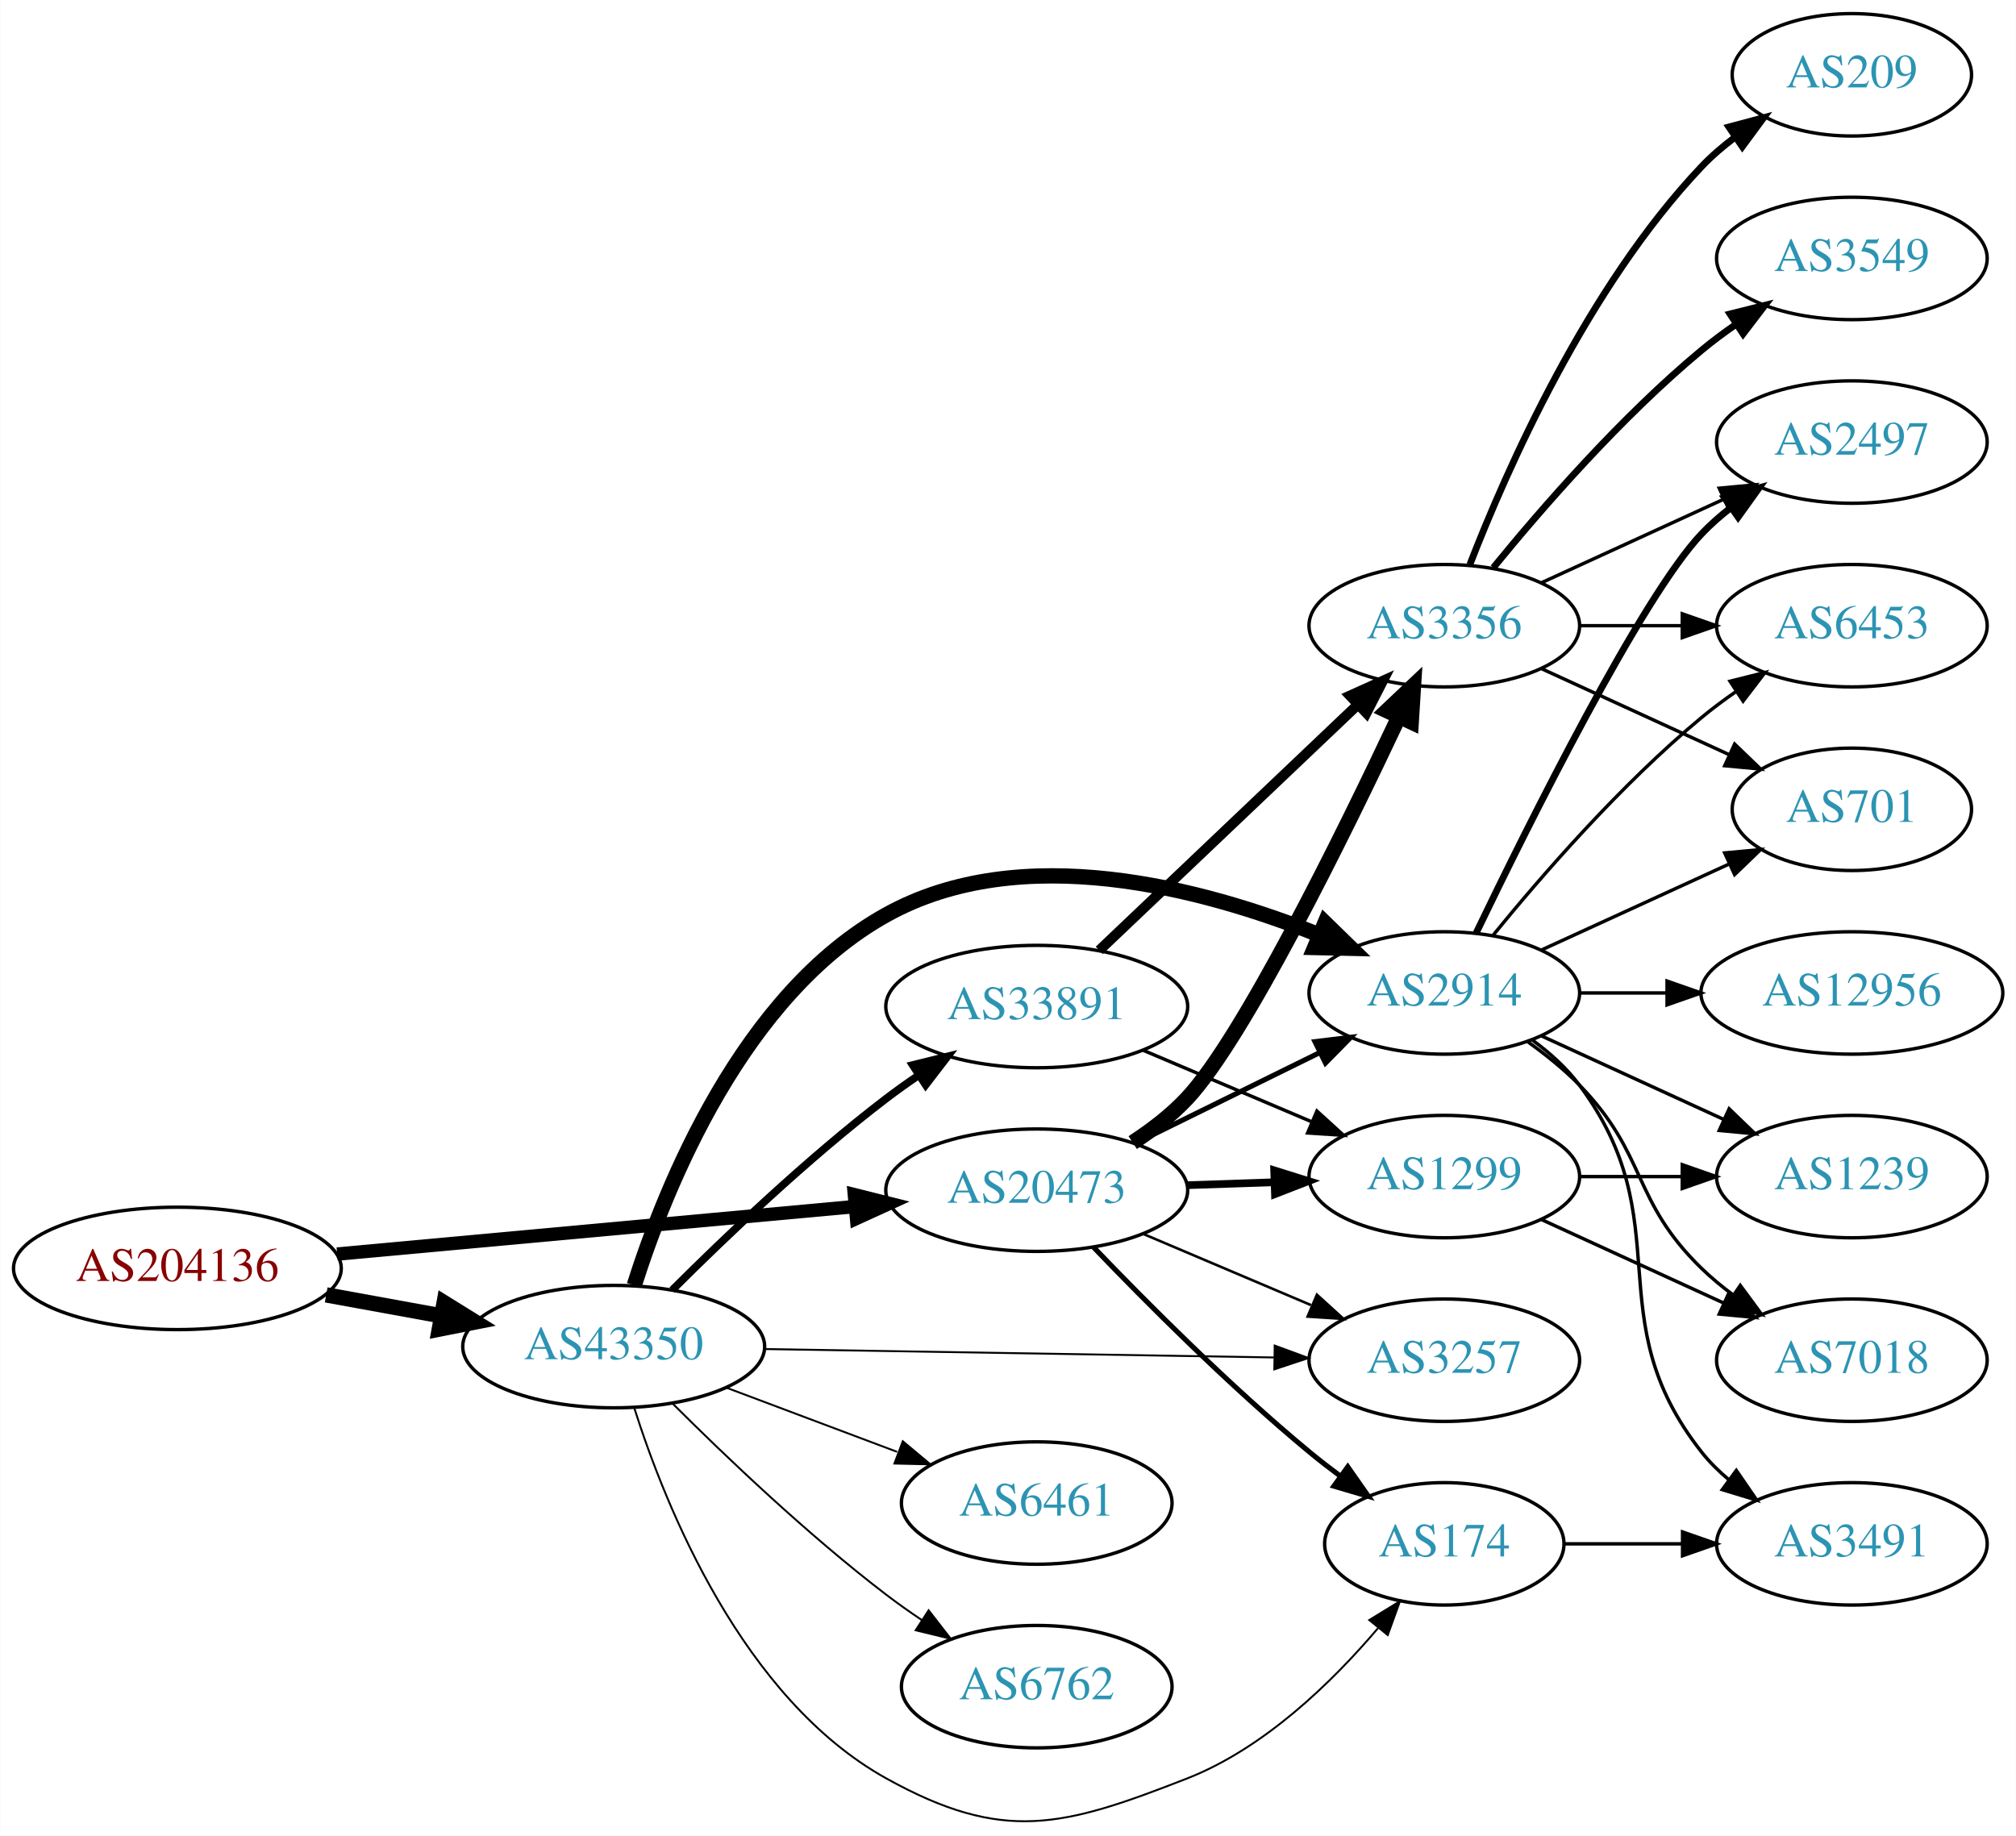
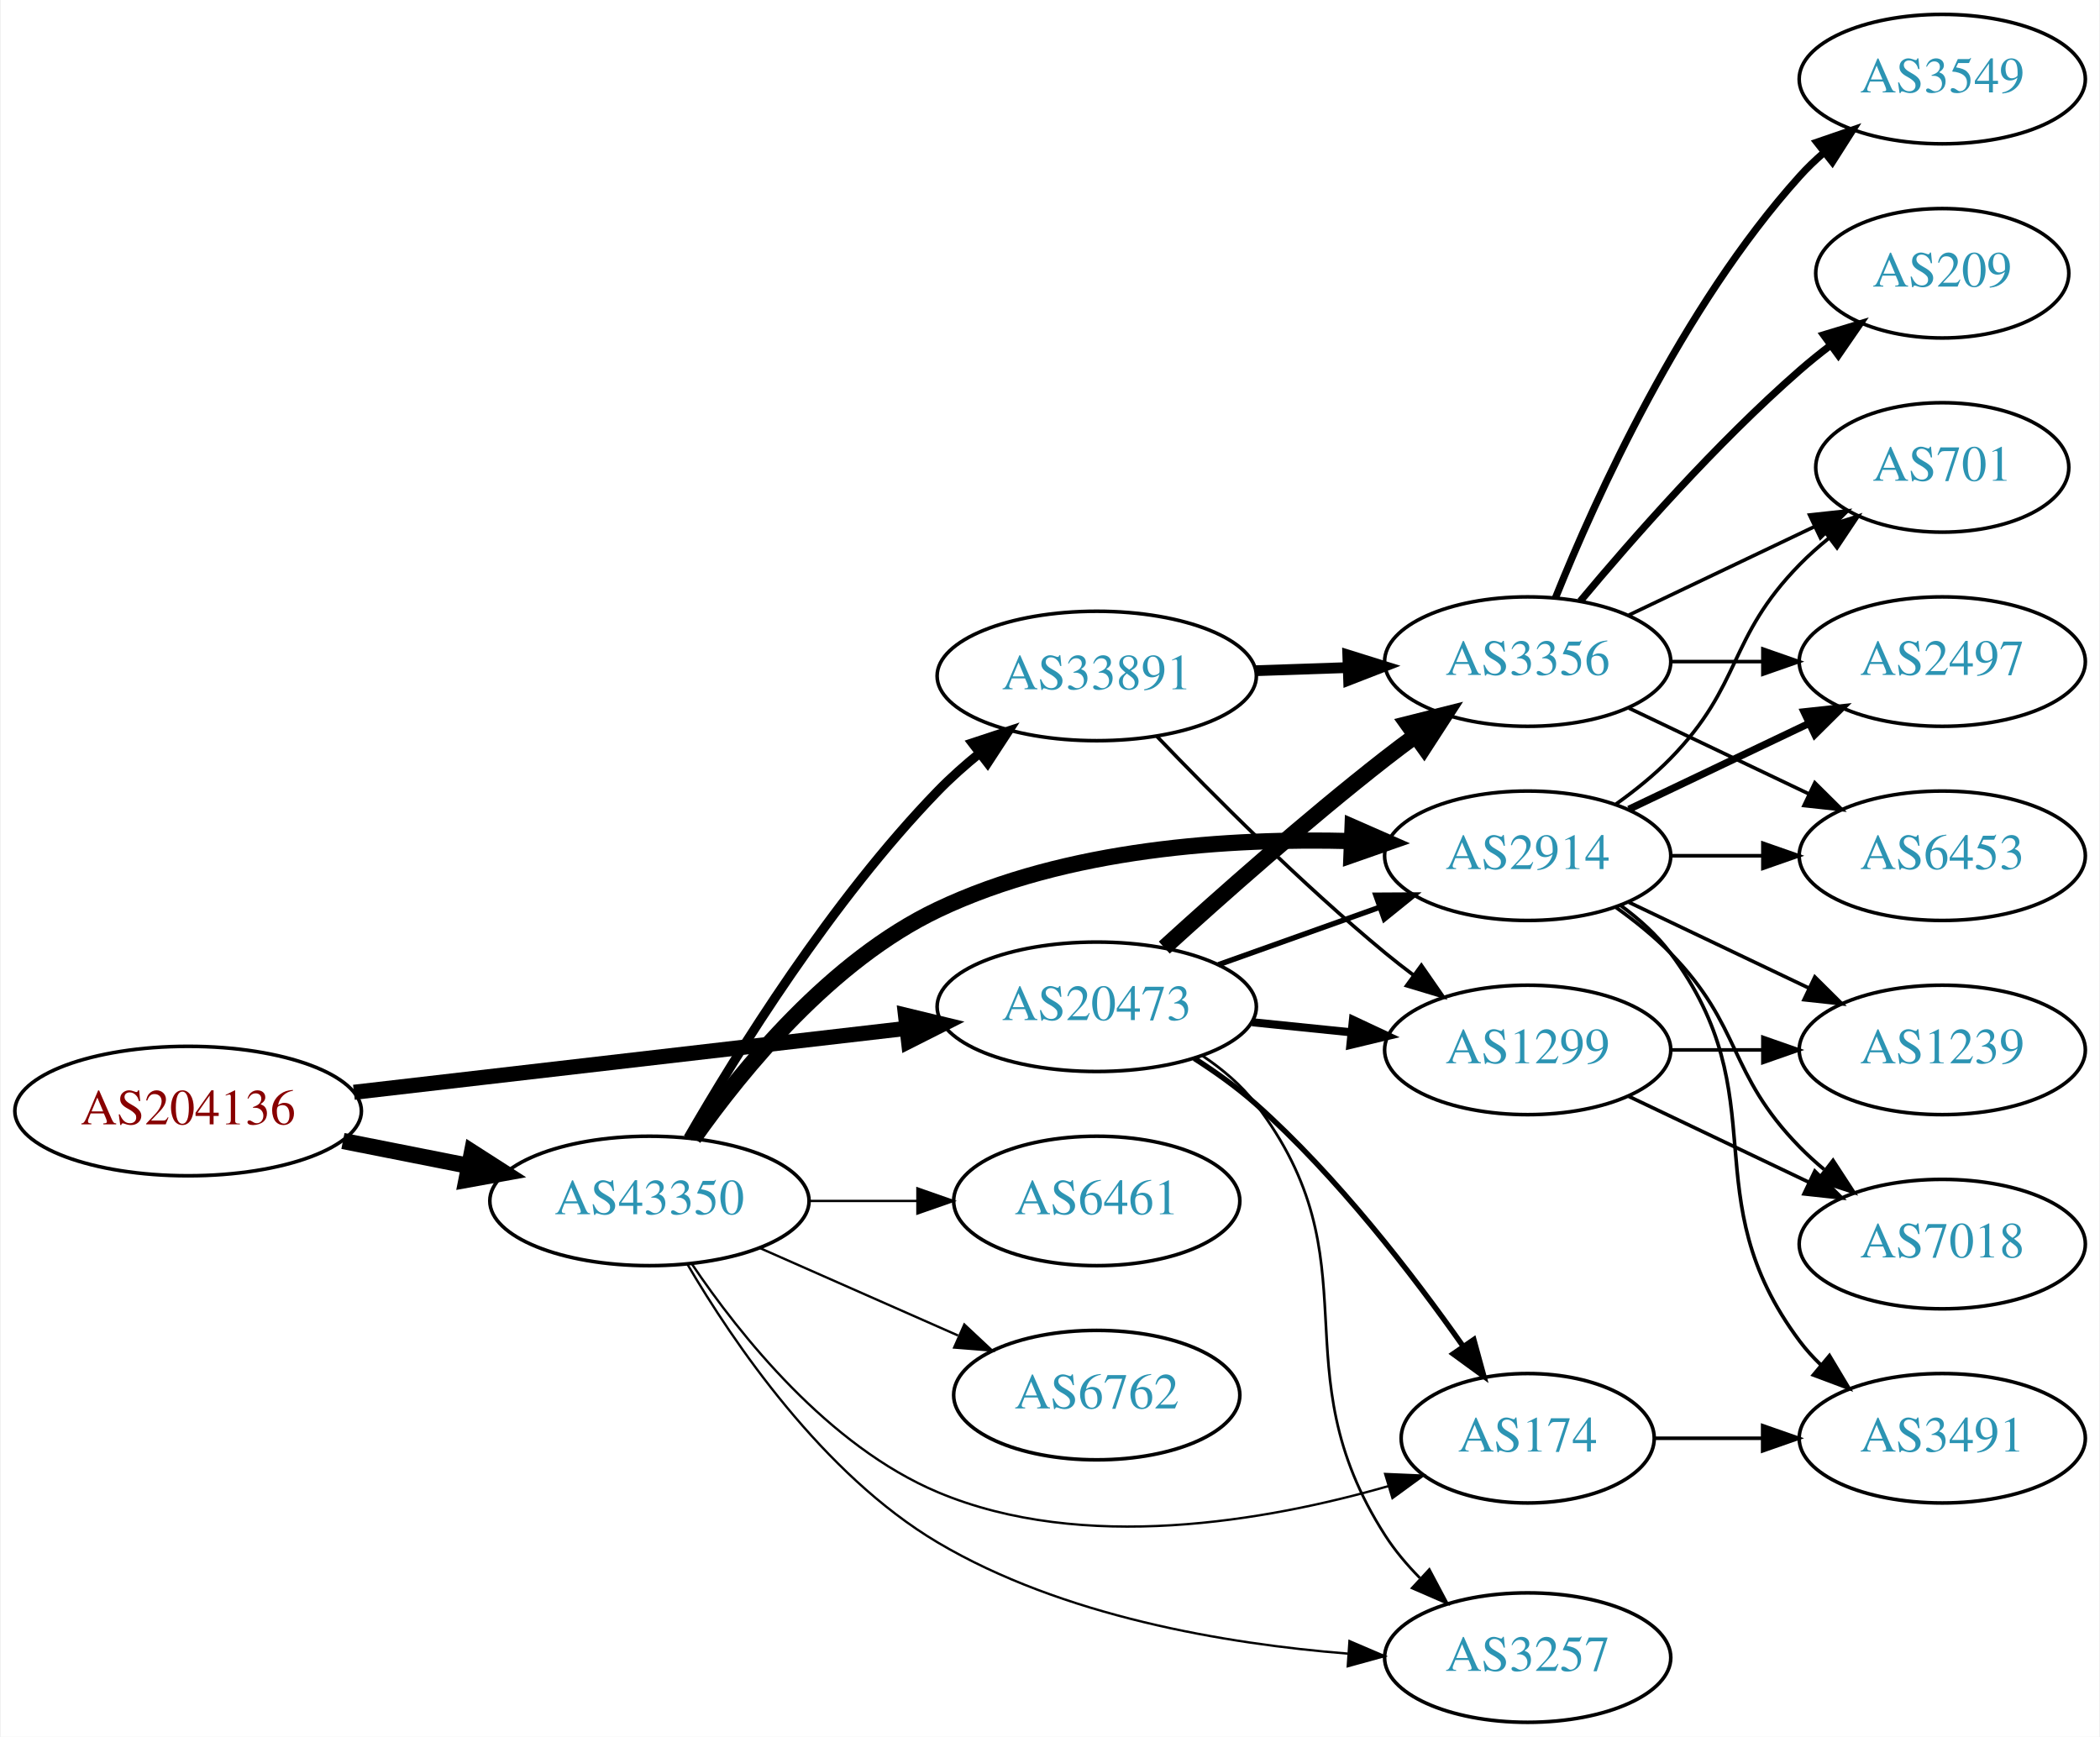
- <svg xmlns="http://www.w3.org/2000/svg" xmlns:xlink="http://www.w3.org/1999/xlink" width="593pt" height="540pt" viewBox="0.00 0.00 592.66 539.81">
-   <g id="graph0" class="graph" transform="scale(1 1) rotate(0) translate(4 535.814)">
-     <polygon fill="white" stroke="none" points="-4,4 -4,-535.814 588.661,-535.814 588.661,4 -4,4" />
+ <svg xmlns="http://www.w3.org/2000/svg" xmlns:xlink="http://www.w3.org/1999/xlink" width="584pt" height="483pt" viewBox="0.00 0.00 583.56 483.00">
+   <g id="graph0" class="graph" transform="scale(1 1) rotate(0) translate(4 479)">
+     <polygon fill="white" stroke="none" points="-4,4 -4,-479 579.562,-479 579.562,4 -4,4" />
    <g id="node1" class="node">
      <g id="a_node1">
        <a xlink:href="/asn/204136" xlink:title="AS204136 ~ SILENT-GHOST-AS [AT]">
-           <ellipse fill="#ffffff" stroke="black" cx="48.096" cy="-162.814" rx="48.192" ry="18" />
-           <text text-anchor="middle" x="48.096" y="-159.114" font-family="Times,serif" font-size="14.00" fill="#880000">AS204136</text>
+           <ellipse fill="#ffffff" stroke="black" cx="48.096" cy="-170" rx="48.192" ry="18" />
+           <text text-anchor="middle" x="48.096" y="-166.3" font-family="Times,serif" font-size="14.00" fill="#880000">AS204136</text>
        </a>
      </g>
    </g>
    <g id="node2" class="node">
      <g id="a_node2">
        <a xlink:href="/asn/20473" xlink:title="AS20473 ~ Choopa, LLC [US]">
-           <ellipse fill="#ffffff" stroke="black" cx="300.78" cy="-185.814" rx="44.393" ry="18" />
-           <text text-anchor="middle" x="300.78" y="-182.114" font-family="Times,serif" font-size="14.00" fill="#2c94b3">AS20473</text>
+           <ellipse fill="#ffffff" stroke="black" cx="300.78" cy="-199" rx="44.393" ry="18" />
+           <text text-anchor="middle" x="300.78" y="-195.3" font-family="Times,serif" font-size="14.00" fill="#2c94b3">AS20473</text>
        </a>
      </g>
    </g>
    <g id="edge1" class="edge">
-       <path fill="none" stroke="black" stroke-width="3.938" d="M95.075,-167.032C138.087,-170.979 202.28,-176.868 247.284,-180.997" />
-       <polygon fill="black" stroke="black" stroke-width="3.938" points="247.154,-184.5 257.432,-181.929 247.793,-177.529 247.154,-184.5" />
+       <path fill="none" stroke="black" stroke-width="4.2" d="M94.203,-175.218C137.359,-180.211 202.408,-187.736 247.738,-192.98" />
+       <polygon fill="black" stroke="black" stroke-width="4.2" points="247.596,-196.663 257.952,-194.161 248.441,-189.361 247.596,-196.663" />
    </g>
    <g id="node3" class="node">
      <g id="a_node3">
        <a xlink:href="/asn/43350" xlink:title="AS43350 ~ NForce Entertainment B.V. [NL]">
-           <ellipse fill="#ffffff" stroke="black" cx="176.388" cy="-139.814" rx="44.393" ry="18" />
-           <text text-anchor="middle" x="176.388" y="-136.114" font-family="Times,serif" font-size="14.00" fill="#2c94b3">AS43350</text>
+           <ellipse fill="#ffffff" stroke="black" cx="176.388" cy="-145" rx="44.393" ry="18" />
+           <text text-anchor="middle" x="176.388" y="-141.3" font-family="Times,serif" font-size="14.00" fill="#2c94b3">AS43350</text>
        </a>
      </g>
    </g>
    <g id="edge2" class="edge">
-       <path fill="none" stroke="black" stroke-width="4.5" d="M91.852,-155.027C102.7,-153.052 114.448,-150.912 125.611,-148.879" />
-       <polygon fill="black" stroke="black" stroke-width="4.5" points="126.523,-152.715 135.656,-147.05 125.112,-144.968 126.523,-152.715" />
+       <path fill="none" stroke="black" stroke-width="4.5" d="M91.149,-161.675C102.36,-159.456 114.572,-157.039 126.131,-154.75" />
+       <polygon fill="black" stroke="black" stroke-width="4.5" points="127.035,-158.586 136.08,-152.781 125.506,-150.861 127.035,-158.586" />
    </g>
    <g id="node4" class="node">
      <g id="a_node4">
-         <a xlink:href="/asn/2914" xlink:title="AS2914 ~ NTT America, Inc. [US]">
-           <ellipse fill="#ffffff" stroke="black" cx="420.622" cy="-243.814" rx="39.794" ry="18" />
-           <text text-anchor="middle" x="420.622" y="-240.114" font-family="Times,serif" font-size="14.00" fill="#2c94b3">AS2914</text>
+         <a xlink:href="/asn/3356" xlink:title="AS3356 ~ Level 3 Parent, LLC [US]">
+           <ellipse fill="#ffffff" stroke="black" cx="420.622" cy="-295" rx="39.794" ry="18" />
+           <text text-anchor="middle" x="420.622" y="-291.3" font-family="Times,serif" font-size="14.00" fill="#2c94b3">AS3356</text>
        </a>
      </g>
    </g>
    <g id="edge3" class="edge">
-       <path fill="none" stroke="black" stroke-width="1.5" d="M329.707,-199.559C345.901,-207.53 366.463,-217.65 383.835,-226.2" />
-       <polygon fill="black" stroke="black" stroke-width="1.5" points="382.592,-229.489 393.11,-230.765 385.683,-223.209 382.592,-229.489" />
+       <path fill="none" stroke="black" stroke-width="4.5" d="M319.557,-215.461C335.31,-229.809 359.134,-250.934 380.976,-268 383.703,-270.131 386.583,-272.294 389.492,-274.421" />
+       <polygon fill="black" stroke="black" stroke-width="4.5" points="387.236,-277.649 397.661,-280.263 391.817,-271.243 387.236,-277.649" />
    </g>
    <g id="node5" class="node">
      <g id="a_node5">
-         <a xlink:href="/asn/3356" xlink:title="AS3356 ~ Level 3 Parent, LLC [US]">
-           <ellipse fill="#ffffff" stroke="black" cx="420.622" cy="-351.814" rx="39.794" ry="18" />
-           <text text-anchor="middle" x="420.622" y="-348.114" font-family="Times,serif" font-size="14.00" fill="#2c94b3">AS3356</text>
+         <a xlink:href="/asn/1299" xlink:title="AS1299 ~ Telia Carrier [EU]">
+           <ellipse fill="#ffffff" stroke="black" cx="420.622" cy="-187" rx="39.794" ry="18" />
+           <text text-anchor="middle" x="420.622" y="-183.3" font-family="Times,serif" font-size="14.00" fill="#2c94b3">AS1299</text>
        </a>
      </g>
    </g>
    <g id="edge4" class="edge">
-       <path fill="none" stroke="black" stroke-width="4.5" d="M329.002,-199.811C334.709,-203.535 340.382,-207.907 344.976,-212.814 361.489,-230.451 390.691,-289.789 407.253,-324.978" />
-       <polygon fill="black" stroke="black" stroke-width="4.5" points="403.765,-326.817 411.567,-334.209 410.9,-323.482 403.765,-326.817" />
+       <path fill="none" stroke="black" stroke-width="2.25" d="M343.991,-194.702C352.916,-193.793 362.398,-192.827 371.522,-191.898" />
+       <polygon fill="black" stroke="black" stroke-width="2.25" points="372.029,-195.365 381.623,-190.87 371.32,-188.401 372.029,-195.365" />
    </g>
    <g id="node6" class="node">
      <g id="a_node6">
-         <a xlink:href="/asn/1299" xlink:title="AS1299 ~ Telia Carrier [EU]">
-           <ellipse fill="#ffffff" stroke="black" cx="420.622" cy="-189.814" rx="39.794" ry="18" />
-           <text text-anchor="middle" x="420.622" y="-186.114" font-family="Times,serif" font-size="14.00" fill="#2c94b3">AS1299</text>
+         <a xlink:href="/asn/174" xlink:title="AS174 ~ Cogent Communications [US]">
+           <ellipse fill="#ffffff" stroke="black" cx="420.622" cy="-79" rx="35.194" ry="18" />
+           <text text-anchor="middle" x="420.622" y="-75.3" font-family="Times,serif" font-size="14.00" fill="#2c94b3">AS174</text>
        </a>
      </g>
    </g>
    <g id="edge5" class="edge">
-       <path fill="none" stroke="black" stroke-width="2.25" d="M344.991,-187.281C353.303,-187.563 362.066,-187.86 370.548,-188.148" />
-       <polygon fill="black" stroke="black" stroke-width="2.25" points="370.594,-191.652 380.707,-188.493 370.832,-184.656 370.594,-191.652" />
+       <path fill="none" stroke="black" stroke-width="1.5" d="M327.911,-184.638C333.795,-180.879 339.82,-176.582 344.976,-172 367.623,-151.873 388.771,-124.366 402.733,-104.494" />
+       <polygon fill="black" stroke="black" stroke-width="1.5" points="405.642,-106.441 408.441,-96.222 399.881,-102.465 405.642,-106.441" />
    </g>
    <g id="node7" class="node">
      <g id="a_node7">
-         <a xlink:href="/asn/174" xlink:title="AS174 ~ Cogent Communications [US]">
-           <ellipse fill="#ffffff" stroke="black" cx="420.622" cy="-81.814" rx="35.194" ry="18" />
-           <text text-anchor="middle" x="420.622" y="-78.114" font-family="Times,serif" font-size="14.00" fill="#2c94b3">AS174</text>
+         <a xlink:href="/asn/2914" xlink:title="AS2914 ~ NTT America, Inc. [US]">
+           <ellipse fill="#ffffff" stroke="black" cx="420.622" cy="-241" rx="39.794" ry="18" />
+           <text text-anchor="middle" x="420.622" y="-237.3" font-family="Times,serif" font-size="14.00" fill="#2c94b3">AS2914</text>
        </a>
      </g>
    </g>
    <g id="edge6" class="edge">
-       <path fill="none" stroke="black" stroke-width="1.5" d="M317.443,-169.086C332.926,-152.921 357.619,-128.114 380.976,-108.814 383.858,-106.432 386.943,-104.04 390.066,-101.718" />
-       <polygon fill="black" stroke="black" stroke-width="1.5" points="392.235,-104.47 398.308,-95.788 388.146,-98.787 392.235,-104.47" />
+       <path fill="none" stroke="black" stroke-width="1.5" d="M334.605,-210.699C348.439,-215.63 364.677,-221.417 379.235,-226.606" />
+       <polygon fill="black" stroke="black" stroke-width="1.5" points="378.4,-230.024 388.995,-230.084 380.75,-223.43 378.4,-230.024" />
    </g>
    <g id="node8" class="node">
      <g id="a_node8">
        <a xlink:href="/asn/3257" xlink:title="AS3257 ~ GTT [DE]">
-           <ellipse fill="#ffffff" stroke="black" cx="420.622" cy="-135.814" rx="39.794" ry="18" />
-           <text text-anchor="middle" x="420.622" y="-132.114" font-family="Times,serif" font-size="14.00" fill="#2c94b3">AS3257</text>
+           <ellipse fill="#ffffff" stroke="black" cx="420.622" cy="-18" rx="39.794" ry="18" />
+           <text text-anchor="middle" x="420.622" y="-14.3" font-family="Times,serif" font-size="14.00" fill="#2c94b3">AS3257</text>
        </a>
      </g>
    </g>
    <g id="edge7" class="edge">
-       <path fill="none" stroke="black" stroke-width="0.75" d="M332.127,-172.938C347.149,-166.564 365.441,-158.803 381.408,-152.028" />
-       <polygon fill="black" stroke="black" stroke-width="0.75" points="383.161,-155.086 391,-147.958 380.427,-148.642 383.161,-155.086" />
+       <path fill="none" stroke="black" stroke-width="0.75" d="M330.215,-185.353C335.722,-181.654 341.006,-177.203 344.976,-172 378.754,-127.734 350.911,-98.868 380.976,-52 383.669,-47.802 387.024,-43.818 390.626,-40.155" />
+       <polygon fill="black" stroke="black" stroke-width="0.75" points="393.266,-42.48 398.23,-33.12 388.513,-37.342 393.266,-42.48" />
+     </g>
+     <g id="edge27" class="edge">
+       <path fill="none" stroke="black" stroke-width="0.643" d="M188.232,-127.41C201.54,-107.695 226.13,-76.816 256.584,-64 297.002,-46.991 347.914,-55.929 381.995,-65.719" />
+       <polygon fill="black" stroke="black" stroke-width="0.643" points="380.984,-69.07 391.569,-68.619 383.013,-62.37 380.984,-69.07" />
    </g>
    <g id="edge23" class="edge">
-       <path fill="none" stroke="black" stroke-width="4.5" d="M182.434,-157.848C191.665,-186.947 214.323,-243.363 256.584,-266.814 296.223,-288.81 349.319,-274.727 383.987,-260.824" />
-       <polygon fill="black" stroke="black" stroke-width="4.5" points="385.552,-264.438 393.25,-256.938 382.505,-257.176 385.552,-264.438" />
-     </g>
-     <g id="edge25" class="edge">
-       <path fill="none" stroke="black" stroke-width="0.562" d="M182.434,-121.78C191.665,-92.681 214.323,-36.265 256.584,-12.814 290.935,6.248 308.392,1.504 344.976,-12.814 367.647,-21.687 387.561,-41.034 401.105,-56.99" />
-       <polygon fill="black" stroke="black" stroke-width="0.562" points="398.56,-59.407 407.589,-64.951 403.988,-54.987 398.56,-59.407" />
-     </g>
-     <g id="edge28" class="edge">
-       <path fill="none" stroke="black" stroke-width="0.562" d="M220.694,-139.099C262.773,-138.404 326.582,-137.35 370.526,-136.625" />
-       <polygon fill="black" stroke="black" stroke-width="0.562" points="370.75,-140.122 380.69,-136.457 370.634,-133.122 370.75,-140.122" />
+       <path fill="none" stroke="black" stroke-width="4.5" d="M188.695,-162.445C202.261,-181.716 226.927,-211.886 256.584,-226 292.521,-243.103 337.918,-245.985 371.678,-245.085" />
+       <polygon fill="black" stroke="black" stroke-width="4.5" points="371.917,-249.016 381.758,-244.696 371.613,-241.147 371.917,-249.016" />
+     </g>
+     <g id="edge26" class="edge">
+       <path fill="none" stroke="black" stroke-width="0.643" d="M186.886,-127.488C199.693,-105.662 224.624,-68.934 256.584,-50 291.219,-29.481 336.546,-21.824 370.614,-19.103" />
+       <polygon fill="black" stroke="black" stroke-width="0.643" points="371.062,-22.581 380.801,-18.409 370.586,-15.597 371.062,-22.581" />
+     </g>
+     <g id="node17" class="node">
+       <g id="a_node17">
+         <a xlink:href="/asn/6461" xlink:title="AS6461 ~ Zayo Bandwidth [US]">
+           <ellipse fill="#ffffff" stroke="black" cx="300.78" cy="-145" rx="39.794" ry="18" />
+           <text text-anchor="middle" x="300.78" y="-141.3" font-family="Times,serif" font-size="14.00" fill="#2c94b3">AS6461</text>
+         </a>
+       </g>
+     </g>
+     <g id="edge22" class="edge">
+       <path fill="none" stroke="black" stroke-width="0.643" d="M220.883,-145C230.572,-145 240.909,-145 250.802,-145" />
+       <polygon fill="black" stroke="black" stroke-width="0.643" points="250.904,-148.5 260.904,-145 250.904,-141.5 250.904,-148.5" />
    </g>
    <g id="node18" class="node">
      <g id="a_node18">
-         <a xlink:href="/asn/6461" xlink:title="AS6461 ~ Zayo Bandwidth [US]">
-           <ellipse fill="#ffffff" stroke="black" cx="300.78" cy="-93.814" rx="39.794" ry="18" />
-           <text text-anchor="middle" x="300.78" y="-90.114" font-family="Times,serif" font-size="14.00" fill="#2c94b3">AS6461</text>
+         <a xlink:href="/asn/6762" xlink:title="AS6762 ~ TELECOM ITALIA SPARKLE S.p.A. [IT]">
+           <ellipse fill="#ffffff" stroke="black" cx="300.78" cy="-91" rx="39.794" ry="18" />
+           <text text-anchor="middle" x="300.78" y="-87.3" font-family="Times,serif" font-size="14.00" fill="#2c94b3">AS6762</text>
        </a>
      </g>
    </g>
    <g id="edge24" class="edge">
-       <path fill="none" stroke="black" stroke-width="0.562" d="M209.545,-127.728C224.912,-121.952 243.459,-114.982 259.731,-108.866" />
-       <polygon fill="black" stroke="black" stroke-width="0.562" points="261.391,-111.981 269.521,-105.187 258.928,-105.428 261.391,-111.981" />
+       <path fill="none" stroke="black" stroke-width="0.643" d="M207.015,-131.928C223.61,-124.607 244.469,-115.403 262.203,-107.579" />
+       <polygon fill="black" stroke="black" stroke-width="0.643" points="263.95,-110.634 271.686,-103.395 261.124,-104.23 263.95,-110.634" />
    </g>
    <g id="node19" class="node">
      <g id="a_node19">
-         <a xlink:href="/asn/6762" xlink:title="AS6762 ~ TELECOM ITALIA SPARKLE S.p.A. [IT]">
-           <ellipse fill="#ffffff" stroke="black" cx="300.78" cy="-39.814" rx="39.794" ry="18" />
-           <text text-anchor="middle" x="300.78" y="-36.114" font-family="Times,serif" font-size="14.00" fill="#2c94b3">AS6762</text>
-         </a>
-       </g>
-     </g>
-     <g id="edge26" class="edge">
-       <path fill="none" stroke="black" stroke-width="0.562" d="M193.583,-123.199C209.056,-107.744 233.391,-84.507 256.584,-66.814 259.906,-64.279 263.473,-61.761 267.082,-59.338" />
-       <polygon fill="black" stroke="black" stroke-width="0.562" points="268.991,-62.272 275.483,-53.899 265.186,-56.397 268.991,-62.272" />
-     </g>
-     <g id="node20" class="node">
-       <g id="a_node20">
        <a xlink:href="/asn/33891" xlink:title="AS33891 ~ CORE-BACKBONE GMBH GLOBAL NETWORK [DE]">
-           <ellipse fill="#ffffff" stroke="black" cx="300.78" cy="-239.814" rx="44.393" ry="18" />
-           <text text-anchor="middle" x="300.78" y="-236.114" font-family="Times,serif" font-size="14.00" fill="#2c94b3">AS33891</text>
-         </a>
-       </g>
-     </g>
-     <g id="edge27" class="edge">
-       <path fill="none" stroke="black" stroke-width="2.25" d="M193.583,-156.429C209.056,-171.884 233.391,-195.121 256.584,-212.814 259.572,-215.094 262.759,-217.36 265.995,-219.556" />
-       <polygon fill="black" stroke="black" stroke-width="2.25" points="264.292,-222.624 274.579,-225.161 268.119,-216.763 264.292,-222.624" />
+           <ellipse fill="#ffffff" stroke="black" cx="300.78" cy="-291" rx="44.393" ry="18" />
+           <text text-anchor="middle" x="300.78" y="-287.3" font-family="Times,serif" font-size="14.00" fill="#2c94b3">AS33891</text>
+         </a>
+       </g>
+     </g>
+     <g id="edge25" class="edge">
+       <path fill="none" stroke="black" stroke-width="2.571" d="M187.104,-162.521C200.694,-186.09 227.052,-228.556 256.584,-259 260.147,-262.674 264.167,-266.242 268.283,-269.582" />
+       <polygon fill="black" stroke="black" stroke-width="2.571" points="266.163,-272.367 276.224,-275.69 270.431,-266.818 266.163,-272.367" />
    </g>
    <g id="node9" class="node">
      <g id="a_node9">
        <a xlink:href="/asn/2497" xlink:title="AS2497 ~ Internet Initiative Japan Inc. [JP]">
-           <ellipse fill="#ffffff" stroke="black" cx="540.465" cy="-405.814" rx="39.794" ry="18" />
-           <text text-anchor="middle" x="540.465" y="-402.114" font-family="Times,serif" font-size="14.00" fill="#2c94b3">AS2497</text>
+           <ellipse fill="#ffffff" stroke="black" cx="535.915" cy="-295" rx="39.794" ry="18" />
+           <text text-anchor="middle" x="535.915" y="-291.3" font-family="Times,serif" font-size="14.00" fill="#2c94b3">AS2497</text>
        </a>
      </g>
    </g>
    <g id="edge8" class="edge">
-       <path fill="none" stroke="black" stroke-width="2" d="M429.969,-261.409C445.437,-293.546 478.582,-360.154 496.269,-378.814 498.854,-381.542 501.772,-384.108 504.84,-386.491" />
-       <polygon fill="black" stroke="black" stroke-width="2" points="502.994,-389.472 513.189,-392.357 507.019,-383.744 502.994,-389.472" />
+       <path fill="none" stroke="black" d="M460.294,-295C468.497,-295 477.261,-295 485.794,-295" />
+       <polygon fill="black" stroke="black" points="486.033,-298.5 496.033,-295 486.033,-291.5 486.033,-298.5" />
    </g>
    <g id="node10" class="node">
      <g id="a_node10">
-         <a xlink:href="/asn/6453" xlink:title="AS6453 ~ TATA COMMUNICATIONS (AMERICA) INC [US]">
-           <ellipse fill="#ffffff" stroke="black" cx="540.465" cy="-351.814" rx="39.794" ry="18" />
-           <text text-anchor="middle" x="540.465" y="-348.114" font-family="Times,serif" font-size="14.00" fill="#2c94b3">AS6453</text>
+         <a xlink:href="/asn/3549" xlink:title="AS3549 ~ Level 3 Parent, LLC [US]">
+           <ellipse fill="#ffffff" stroke="black" cx="535.915" cy="-457" rx="39.794" ry="18" />
+           <text text-anchor="middle" x="535.915" y="-453.3" font-family="Times,serif" font-size="14.00" fill="#2c94b3">AS3549</text>
        </a>
      </g>
    </g>
    <g id="edge9" class="edge">
-       <path fill="none" stroke="black" d="M435.041,-260.879C449.156,-278.189 472.571,-305.158 496.269,-324.814 499.485,-327.482 502.986,-330.084 506.556,-332.555" />
-       <polygon fill="black" stroke="black" points="504.634,-335.48 514.912,-338.05 508.48,-329.631 504.634,-335.48" />
+       <path fill="none" stroke="black" stroke-width="2" d="M428.37,-312.787C439.421,-340.243 463.474,-393.578 496.269,-430 498.271,-432.224 500.49,-434.363 502.822,-436.397" />
+       <polygon fill="black" stroke="black" stroke-width="2" points="501.021,-439.433 511.041,-442.873 505.353,-433.935 501.021,-439.433" />
    </g>
    <g id="node11" class="node">
      <g id="a_node11">
-         <a xlink:href="/asn/7018" xlink:title="AS7018 ~ AT&amp;T Services, Inc. [US]">
-           <ellipse fill="#ffffff" stroke="black" cx="540.465" cy="-135.814" rx="39.794" ry="18" />
-           <text text-anchor="middle" x="540.465" y="-132.114" font-family="Times,serif" font-size="14.00" fill="#2c94b3">AS7018</text>
+         <a xlink:href="/asn/6453" xlink:title="AS6453 ~ TATA COMMUNICATIONS (AMERICA) INC [US]">
+           <ellipse fill="#ffffff" stroke="black" cx="535.915" cy="-241" rx="39.794" ry="18" />
+           <text text-anchor="middle" x="535.915" y="-237.3" font-family="Times,serif" font-size="14.00" fill="#2c94b3">AS6453</text>
        </a>
      </g>
    </g>
    <g id="edge10" class="edge">
-       <path fill="none" stroke="black" d="M445.216,-229.424C450.472,-225.666 455.804,-221.377 460.269,-216.814 480.441,-196.197 475.575,-182.908 496.269,-162.814 499.114,-160.051 502.288,-157.428 505.588,-154.98" />
-       <polygon fill="black" stroke="black" points="507.653,-157.807 513.936,-149.276 503.704,-152.028 507.653,-157.807" />
+       <path fill="none" stroke="black" d="M448.759,-282.066C463.753,-274.919 482.574,-265.948 498.797,-258.215" />
+       <polygon fill="black" stroke="black" points="500.479,-261.291 508,-253.829 497.467,-254.972 500.479,-261.291" />
    </g>
    <g id="node12" class="node">
      <g id="a_node12">
-         <a xlink:href="/asn/3491" xlink:title="AS3491 ~ PCCW Global, Inc. [US]">
-           <ellipse fill="#ffffff" stroke="black" cx="540.465" cy="-81.814" rx="39.794" ry="18" />
-           <text text-anchor="middle" x="540.465" y="-78.114" font-family="Times,serif" font-size="14.00" fill="#2c94b3">AS3491</text>
+         <a xlink:href="/asn/209" xlink:title="AS209 ~ CenturyLink Communications, LLC [US]">
+           <ellipse fill="#ffffff" stroke="black" cx="535.915" cy="-403" rx="35.194" ry="18" />
+           <text text-anchor="middle" x="535.915" y="-399.3" font-family="Times,serif" font-size="14.00" fill="#2c94b3">AS209</text>
        </a>
      </g>
    </g>
    <g id="edge11" class="edge">
-       <path fill="none" stroke="black" d="M446.553,-229.932C451.629,-226.203 456.547,-221.798 460.269,-216.814 490.54,-176.272 464.97,-148.568 496.269,-108.814 498.594,-105.861 501.337,-103.144 504.296,-100.666" />
-       <polygon fill="black" stroke="black" points="506.489,-103.399 512.493,-94.669 502.356,-97.749 506.489,-103.399" />
+       <path fill="none" stroke="black" stroke-width="2" d="M435.252,-311.817C449.535,-328.929 473.081,-355.745 496.269,-376 498.939,-378.332 501.811,-380.648 504.742,-382.886" />
+       <polygon fill="black" stroke="black" stroke-width="2" points="502.892,-385.87 513.033,-388.939 507.019,-380.216 502.892,-385.87" />
    </g>
    <g id="node13" class="node">
      <g id="a_node13">
-         <a xlink:href="/asn/1239" xlink:title="AS1239 ~ Sprint [US]">
-           <ellipse fill="#ffffff" stroke="black" cx="540.465" cy="-189.814" rx="39.794" ry="18" />
-           <text text-anchor="middle" x="540.465" y="-186.114" font-family="Times,serif" font-size="14.00" fill="#2c94b3">AS1239</text>
+         <a xlink:href="/asn/701" xlink:title="AS701 ~ UUNET [US]">
+           <ellipse fill="#ffffff" stroke="black" cx="535.915" cy="-349" rx="35.194" ry="18" />
+           <text text-anchor="middle" x="535.915" y="-345.3" font-family="Times,serif" font-size="14.00" fill="#2c94b3">AS701</text>
        </a>
      </g>
    </g>
    <g id="edge12" class="edge">
-       <path fill="none" stroke="black" d="M449.251,-231.153C465.208,-223.841 485.479,-214.552 502.761,-206.633" />
-       <polygon fill="black" stroke="black" points="504.376,-209.743 512.009,-202.395 501.46,-203.379 504.376,-209.743" />
+       <path fill="none" stroke="black" d="M448.759,-307.934C464.19,-315.29 483.676,-324.577 500.211,-332.459" />
+       <polygon fill="black" stroke="black" points="499.02,-335.768 509.553,-336.911 502.032,-329.449 499.02,-335.768" />
    </g>
    <g id="node14" class="node">
      <g id="a_node14">
-         <a xlink:href="/asn/12956" xlink:title="AS12956 ~ TELXIUS [ES]">
-           <ellipse fill="#ffffff" stroke="black" cx="540.465" cy="-243.814" rx="44.393" ry="18" />
-           <text text-anchor="middle" x="540.465" y="-240.114" font-family="Times,serif" font-size="14.00" fill="#2c94b3">AS12956</text>
+         <a xlink:href="/asn/1239" xlink:title="AS1239 ~ Sprint [US]">
+           <ellipse fill="#ffffff" stroke="black" cx="535.915" cy="-187" rx="39.794" ry="18" />
+           <text text-anchor="middle" x="535.915" y="-183.3" font-family="Times,serif" font-size="14.00" fill="#2c94b3">AS1239</text>
        </a>
      </g>
    </g>
    <g id="edge13" class="edge">
-       <path fill="none" stroke="black" d="M460.535,-243.814C468.637,-243.814 477.313,-243.814 485.839,-243.814" />
-       <polygon fill="black" stroke="black" points="486.117,-247.314 496.117,-243.814 486.117,-240.314 486.117,-247.314" />
+       <path fill="none" stroke="black" d="M460.294,-187C468.497,-187 477.261,-187 485.794,-187" />
+       <polygon fill="black" stroke="black" points="486.033,-190.5 496.033,-187 486.033,-183.5 486.033,-190.5" />
    </g>
    <g id="node15" class="node">
      <g id="a_node15">
-         <a xlink:href="/asn/701" xlink:title="AS701 ~ UUNET [US]">
-           <ellipse fill="#ffffff" stroke="black" cx="540.465" cy="-297.814" rx="35.194" ry="18" />
-           <text text-anchor="middle" x="540.465" y="-294.114" font-family="Times,serif" font-size="14.00" fill="#2c94b3">AS701</text>
+         <a xlink:href="/asn/7018" xlink:title="AS7018 ~ AT&amp;T Services, Inc. [US]">
+           <ellipse fill="#ffffff" stroke="black" cx="535.915" cy="-133" rx="39.794" ry="18" />
+           <text text-anchor="middle" x="535.915" y="-129.3" font-family="Times,serif" font-size="14.00" fill="#2c94b3">AS7018</text>
        </a>
      </g>
    </g>
    <g id="edge14" class="edge">
-       <path fill="none" stroke="black" d="M449.251,-256.475C465.667,-263.997 486.649,-273.612 504.246,-281.675" />
-       <polygon fill="black" stroke="black" points="503.074,-284.988 513.623,-285.972 505.99,-278.625 503.074,-284.988" />
-     </g>
-     <g id="edge15" class="edge">
-       <path fill="none" stroke="black" d="M449.251,-364.475C465.208,-371.787 485.479,-381.075 502.761,-388.995" />
-       <polygon fill="black" stroke="black" points="501.46,-392.249 512.009,-393.233 504.376,-385.885 501.46,-392.249" />
-     </g>
-     <g id="edge19" class="edge">
-       <path fill="none" stroke="black" d="M460.535,-351.814C470.088,-351.814 480.438,-351.814 490.401,-351.814" />
-       <polygon fill="black" stroke="black" points="490.593,-355.314 500.593,-351.814 490.593,-348.314 490.593,-355.314" />
-     </g>
-     <g id="edge17" class="edge">
-       <path fill="none" stroke="black" d="M449.251,-339.153C465.667,-331.631 486.649,-322.016 504.246,-313.953" />
-       <polygon fill="black" stroke="black" points="505.99,-317.003 513.623,-309.656 503.074,-310.64 505.99,-317.003" />
+       <path fill="none" stroke="black" d="M448.759,-174.066C463.753,-166.919 482.574,-157.948 498.797,-150.215" />
+       <polygon fill="black" stroke="black" points="500.479,-153.291 508,-145.829 497.467,-146.972 500.479,-153.291" />
    </g>
    <g id="node16" class="node">
      <g id="a_node16">
-         <a xlink:href="/asn/3549" xlink:title="AS3549 ~ Level 3 Parent, LLC [US]">
-           <ellipse fill="#ffffff" stroke="black" cx="540.465" cy="-459.814" rx="39.794" ry="18" />
-           <text text-anchor="middle" x="540.465" y="-456.114" font-family="Times,serif" font-size="14.00" fill="#2c94b3">AS3549</text>
-         </a>
-       </g>
+         <a xlink:href="/asn/3491" xlink:title="AS3491 ~ PCCW Global, Inc. [US]">
+           <ellipse fill="#ffffff" stroke="black" cx="535.915" cy="-79" rx="39.794" ry="18" />
+           <text text-anchor="middle" x="535.915" y="-75.3" font-family="Times,serif" font-size="14.00" fill="#2c94b3">AS3491</text>
+         </a>
+       </g>
+     </g>
+     <g id="edge15" class="edge">
+       <path fill="none" stroke="black" d="M455.921,-79C465.299,-79 475.649,-79 485.683,-79" />
+       <polygon fill="black" stroke="black" points="485.972,-82.5 495.972,-79 485.972,-75.5 485.972,-82.5" />
    </g>
    <g id="edge16" class="edge">
-       <path fill="none" stroke="black" stroke-width="2" d="M435.041,-368.879C449.156,-386.189 472.571,-413.158 496.269,-432.814 499.485,-435.482 502.986,-438.084 506.556,-440.555" />
-       <polygon fill="black" stroke="black" stroke-width="2" points="504.634,-443.48 514.912,-446.05 508.48,-437.631 504.634,-443.48" />
-     </g>
-     <g id="node17" class="node">
-       <g id="a_node17">
-         <a xlink:href="/asn/209" xlink:title="AS209 ~ CenturyLink Communications, LLC [US]">
-           <ellipse fill="#ffffff" stroke="black" cx="540.465" cy="-513.814" rx="35.194" ry="18" />
-           <text text-anchor="middle" x="540.465" y="-510.114" font-family="Times,serif" font-size="14.00" fill="#2c94b3">AS209</text>
-         </a>
-       </g>
+       <path fill="none" stroke="black" stroke-width="2" d="M448.759,-253.934C463.753,-261.081 482.574,-270.052 498.797,-277.785" />
+       <polygon fill="black" stroke="black" stroke-width="2" points="497.467,-281.028 508,-282.171 500.479,-274.709 497.467,-281.028" />
+     </g>
+     <g id="edge19" class="edge">
+       <path fill="none" stroke="black" d="M460.294,-241C468.497,-241 477.261,-241 485.794,-241" />
+       <polygon fill="black" stroke="black" points="486.033,-244.5 496.033,-241 486.033,-237.5 486.033,-244.5" />
    </g>
    <g id="edge18" class="edge">
-       <path fill="none" stroke="black" stroke-width="2" d="M428.145,-369.808C438.896,-397.542 462.553,-451.243 496.269,-486.814 499.212,-489.919 502.585,-492.815 506.121,-495.469" />
-       <polygon fill="black" stroke="black" stroke-width="2" points="504.306,-498.468 514.54,-501.211 508.25,-492.685 504.306,-498.468" />
+       <path fill="none" stroke="black" d="M445.216,-255.389C450.472,-259.148 455.804,-263.437 460.269,-268 480.441,-288.617 476.096,-301.383 496.269,-322 498.748,-324.534 501.495,-326.983 504.347,-329.304" />
+       <polygon fill="black" stroke="black" points="502.439,-332.248 512.532,-335.468 506.65,-326.657 502.439,-332.248" />
+     </g>
+     <g id="edge17" class="edge">
+       <path fill="none" stroke="black" d="M448.759,-228.066C463.753,-220.919 482.574,-211.948 498.797,-204.215" />
+       <polygon fill="black" stroke="black" points="500.479,-207.291 508,-199.829 497.467,-200.972 500.479,-207.291" />
    </g>
    <g id="edge20" class="edge">
-       <path fill="none" stroke="black" d="M449.251,-177.153C465.208,-169.841 485.479,-160.552 502.761,-152.633" />
-       <polygon fill="black" stroke="black" points="504.376,-155.743 512.009,-148.395 501.46,-149.379 504.376,-155.743" />
+       <path fill="none" stroke="black" d="M445.216,-226.611C450.472,-222.852 455.804,-218.563 460.269,-214 480.441,-193.383 476.096,-180.617 496.269,-160 498.362,-157.861 500.645,-155.782 503.022,-153.79" />
+       <polygon fill="black" stroke="black" points="505.54,-156.268 511.321,-147.389 501.265,-150.725 505.54,-156.268" />
    </g>
    <g id="edge21" class="edge">
-       <path fill="none" stroke="black" d="M460.535,-189.814C470.088,-189.814 480.438,-189.814 490.401,-189.814" />
-       <polygon fill="black" stroke="black" points="490.593,-193.314 500.593,-189.814 490.593,-186.314 490.593,-193.314" />
-     </g>
-     <g id="edge22" class="edge">
-       <path fill="none" stroke="black" d="M456.024,-81.814C466.848,-81.814 479.016,-81.814 490.642,-81.814" />
-       <polygon fill="black" stroke="black" points="490.673,-85.314 500.673,-81.814 490.673,-78.314 490.673,-85.314" />
-     </g>
-     <g id="edge30" class="edge">
-       <path fill="none" stroke="black" stroke-width="3" d="M319.168,-256.34C339.3,-275.474 372.595,-307.118 395.29,-328.688" />
-       <polygon fill="black" stroke="black" stroke-width="3" points="392.886,-331.232 402.546,-335.584 397.709,-326.158 392.886,-331.232" />
+       <path fill="none" stroke="black" d="M446.553,-227.118C451.629,-223.389 456.547,-218.984 460.269,-214 490.54,-173.458 465.997,-146.542 496.269,-106 498.013,-103.664 500.021,-101.455 502.184,-99.383" />
+       <polygon fill="black" stroke="black" points="504.543,-101.973 509.984,-92.882 500.062,-96.595 504.543,-101.973" />
+     </g>
+     <g id="edge28" class="edge">
+       <path fill="none" stroke="black" stroke-width="3" d="M344.991,-292.467C353.303,-292.749 362.066,-293.046 370.548,-293.334" />
+       <polygon fill="black" stroke="black" stroke-width="3" points="370.594,-296.838 380.707,-293.679 370.832,-289.842 370.594,-296.838" />
    </g>
    <g id="edge29" class="edge">
-       <path fill="none" stroke="black" d="M332.127,-226.938C347.149,-220.564 365.441,-212.803 381.408,-206.028" />
-       <polygon fill="black" stroke="black" points="383.161,-209.086 391,-201.958 380.427,-202.642 383.161,-209.086" />
+       <path fill="none" stroke="black" d="M317.443,-274.272C332.926,-258.108 357.619,-233.3 380.976,-214 383.5,-211.915 386.178,-209.822 388.902,-207.775" />
+       <polygon fill="black" stroke="black" points="391.061,-210.532 397.096,-201.824 386.948,-204.868 391.061,-210.532" />
    </g>
  </g>
</svg>
